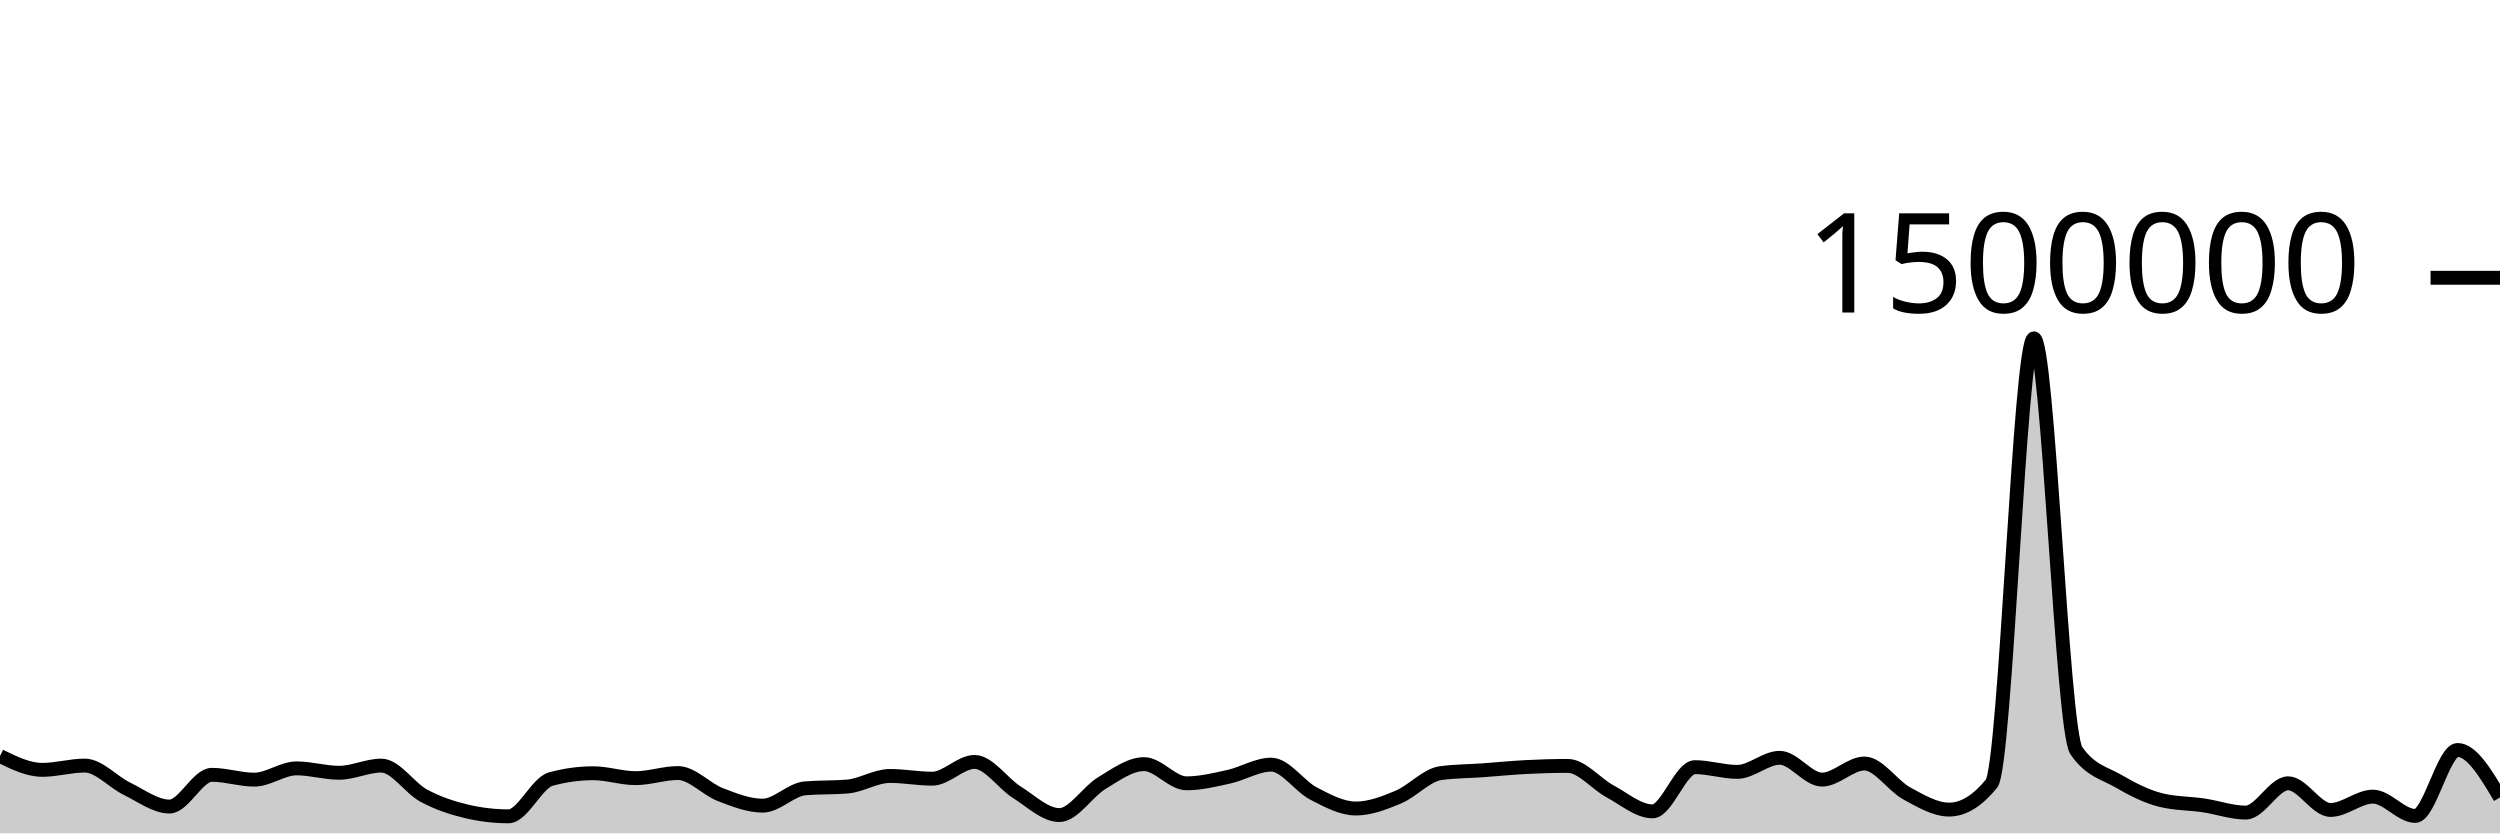
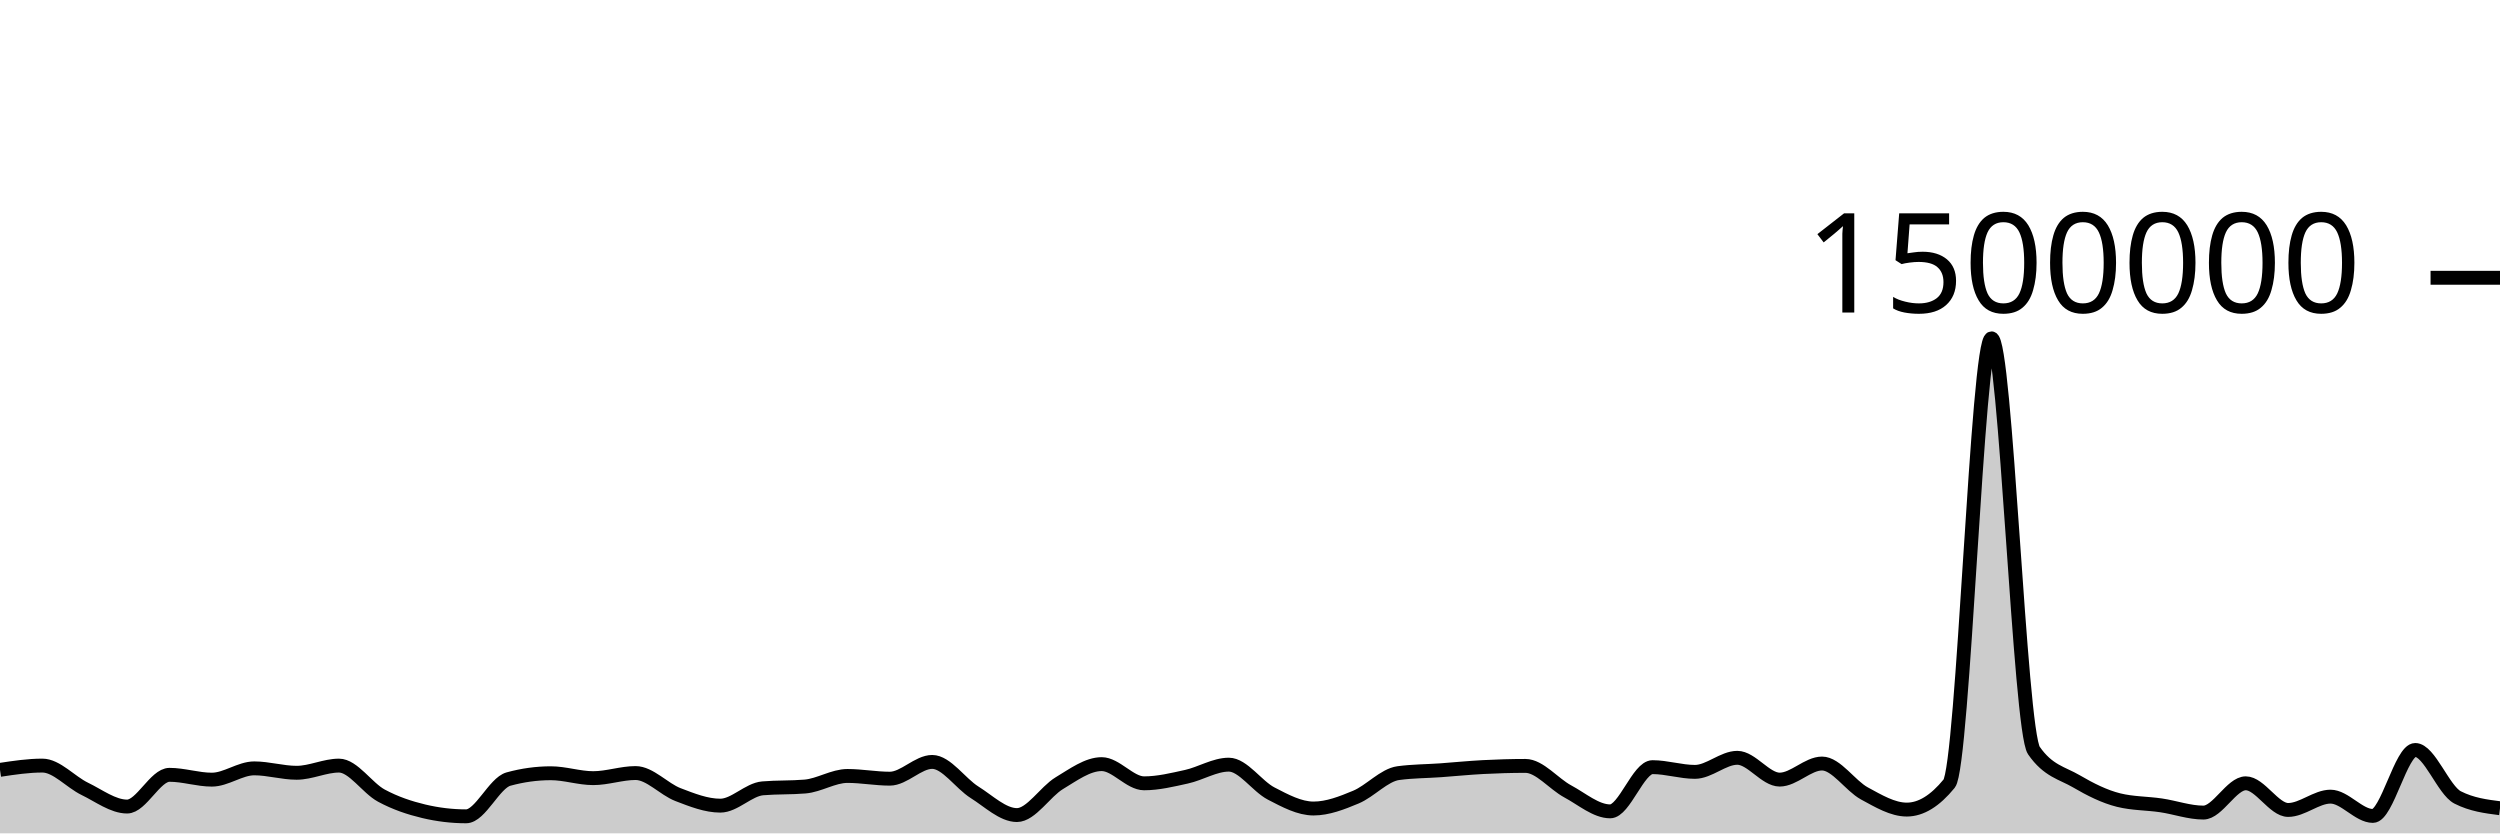
<svg xmlns="http://www.w3.org/2000/svg" viewBox="0 0 180 60">
  <g transform="translate(0,20)">
-     <path class="area" fill="rgba(0, 0, 0, 0.2)" d="M0,34.433C1.017,34.932,2.034,35.43,3.051,35.43C4.068,35.43,5.085,35.122,6.102,35.122C7.119,35.122,8.136,36.304,9.153,36.796C10.169,37.288,11.186,38.072,12.203,38.072C13.22,38.072,14.237,35.787,15.254,35.787C16.271,35.787,17.288,36.135,18.305,36.135C19.322,36.135,20.339,35.322,21.356,35.322C22.373,35.322,23.39,35.64,24.407,35.64C25.424,35.64,26.441,35.123,27.458,35.123C28.475,35.123,29.492,36.736,30.508,37.284C31.525,37.832,32.542,38.168,33.559,38.411C34.576,38.653,35.593,38.775,36.61,38.775C37.627,38.775,38.644,36.373,39.661,36.093C40.678,35.814,41.695,35.674,42.712,35.674C43.729,35.674,44.746,36.027,45.763,36.027C46.78,36.027,47.797,35.659,48.814,35.659C49.831,35.659,50.847,36.819,51.864,37.211C52.881,37.602,53.898,38.007,54.915,38.007C55.932,38.007,56.949,36.846,57.966,36.76C58.983,36.673,60,36.717,61.017,36.63C62.034,36.544,63.051,35.869,64.068,35.869C65.085,35.869,66.102,36.065,67.119,36.065C68.136,36.065,69.153,34.858,70.169,34.858C71.186,34.858,72.203,36.408,73.22,37.046C74.237,37.684,75.254,38.685,76.271,38.685C77.288,38.685,78.305,37,79.322,36.388C80.339,35.777,81.356,35.017,82.373,35.017C83.39,35.017,84.407,36.399,85.424,36.399C86.441,36.399,87.458,36.149,88.475,35.925C89.492,35.701,90.508,35.055,91.525,35.055C92.542,35.055,93.559,36.609,94.576,37.135C95.593,37.662,96.61,38.213,97.627,38.213C98.644,38.213,99.661,37.815,100.678,37.39C101.695,36.966,102.712,35.802,103.729,35.665C104.746,35.527,105.763,35.531,106.78,35.459C107.797,35.386,108.814,35.282,109.831,35.229C110.847,35.177,111.864,35.145,112.881,35.145C113.898,35.145,114.915,36.437,115.932,36.982C116.949,37.528,117.966,38.418,118.983,38.418C120,38.418,121.017,35.235,122.034,35.235C123.051,35.235,124.068,35.575,125.085,35.575C126.102,35.575,127.119,34.562,128.136,34.562C129.153,34.562,130.169,36.132,131.186,36.132C132.203,36.132,133.22,34.974,134.237,34.974C135.254,34.974,136.271,36.573,137.288,37.126C138.305,37.678,139.322,38.29,140.339,38.29C141.356,38.29,142.373,37.667,143.39,36.421C144.407,35.176,145.424,4.36,146.441,4.36C147.458,4.36,148.475,32.564,149.492,34.039C150.508,35.513,151.525,35.656,152.542,36.25C153.559,36.845,154.576,37.355,155.593,37.607C156.61,37.859,157.627,37.835,158.644,37.985C159.661,38.135,160.678,38.506,161.695,38.506C162.712,38.506,163.729,36.397,164.746,36.397C165.763,36.397,166.78,38.317,167.797,38.317C168.814,38.317,169.831,37.358,170.847,37.358C171.864,37.358,172.881,38.747,173.898,38.747C174.915,38.747,175.932,33.998,176.949,33.998C177.966,33.998,178.983,35.706,180,37.415L180,40C178.983,40,177.966,40,176.949,40C175.932,40,174.915,40,173.898,40C172.881,40,171.864,40,170.847,40C169.831,40,168.814,40,167.797,40C166.78,40,165.763,40,164.746,40C163.729,40,162.712,40,161.695,40C160.678,40,159.661,40,158.644,40C157.627,40,156.61,40,155.593,40C154.576,40,153.559,40,152.542,40C151.525,40,150.508,40,149.492,40C148.475,40,147.458,40,146.441,40C145.424,40,144.407,40,143.39,40C142.373,40,141.356,40,140.339,40C139.322,40,138.305,40,137.288,40C136.271,40,135.254,40,134.237,40C133.22,40,132.203,40,131.186,40C130.169,40,129.153,40,128.136,40C127.119,40,126.102,40,125.085,40C124.068,40,123.051,40,122.034,40C121.017,40,120,40,118.983,40C117.966,40,116.949,40,115.932,40C114.915,40,113.898,40,112.881,40C111.864,40,110.847,40,109.831,40C108.814,40,107.797,40,106.78,40C105.763,40,104.746,40,103.729,40C102.712,40,101.695,40,100.678,40C99.661,40,98.644,40,97.627,40C96.61,40,95.593,40,94.576,40C93.559,40,92.542,40,91.525,40C90.508,40,89.492,40,88.475,40C87.458,40,86.441,40,85.424,40C84.407,40,83.39,40,82.373,40C81.356,40,80.339,40,79.322,40C78.305,40,77.288,40,76.271,40C75.254,40,74.237,40,73.22,40C72.203,40,71.186,40,70.169,40C69.153,40,68.136,40,67.119,40C66.102,40,65.085,40,64.068,40C63.051,40,62.034,40,61.017,40C60,40,58.983,40,57.966,40C56.949,40,55.932,40,54.915,40C53.898,40,52.881,40,51.864,40C50.847,40,49.831,40,48.814,40C47.797,40,46.78,40,45.763,40C44.746,40,43.729,40,42.712,40C41.695,40,40.678,40,39.661,40C38.644,40,37.627,40,36.61,40C35.593,40,34.576,40,33.559,40C32.542,40,31.525,40,30.508,40C29.492,40,28.475,40,27.458,40C26.441,40,25.424,40,24.407,40C23.39,40,22.373,40,21.356,40C20.339,40,19.322,40,18.305,40C17.288,40,16.271,40,15.254,40C14.237,40,13.22,40,12.203,40C11.186,40,10.169,40,9.153,40C8.136,40,7.119,40,6.102,40C5.085,40,4.068,40,3.051,40C2.034,40,1.017,40,0,40Z" />
-     <path class="line" stroke="black" fill="none" d="M0,34.433C1.017,34.932,2.034,35.43,3.051,35.43C4.068,35.43,5.085,35.122,6.102,35.122C7.119,35.122,8.136,36.304,9.153,36.796C10.169,37.288,11.186,38.072,12.203,38.072C13.22,38.072,14.237,35.787,15.254,35.787C16.271,35.787,17.288,36.135,18.305,36.135C19.322,36.135,20.339,35.322,21.356,35.322C22.373,35.322,23.39,35.64,24.407,35.64C25.424,35.64,26.441,35.123,27.458,35.123C28.475,35.123,29.492,36.736,30.508,37.284C31.525,37.832,32.542,38.168,33.559,38.411C34.576,38.653,35.593,38.775,36.61,38.775C37.627,38.775,38.644,36.373,39.661,36.093C40.678,35.814,41.695,35.674,42.712,35.674C43.729,35.674,44.746,36.027,45.763,36.027C46.78,36.027,47.797,35.659,48.814,35.659C49.831,35.659,50.847,36.819,51.864,37.211C52.881,37.602,53.898,38.007,54.915,38.007C55.932,38.007,56.949,36.846,57.966,36.76C58.983,36.673,60,36.717,61.017,36.63C62.034,36.544,63.051,35.869,64.068,35.869C65.085,35.869,66.102,36.065,67.119,36.065C68.136,36.065,69.153,34.858,70.169,34.858C71.186,34.858,72.203,36.408,73.22,37.046C74.237,37.684,75.254,38.685,76.271,38.685C77.288,38.685,78.305,37,79.322,36.388C80.339,35.777,81.356,35.017,82.373,35.017C83.39,35.017,84.407,36.399,85.424,36.399C86.441,36.399,87.458,36.149,88.475,35.925C89.492,35.701,90.508,35.055,91.525,35.055C92.542,35.055,93.559,36.609,94.576,37.135C95.593,37.662,96.61,38.213,97.627,38.213C98.644,38.213,99.661,37.815,100.678,37.39C101.695,36.966,102.712,35.802,103.729,35.665C104.746,35.527,105.763,35.531,106.78,35.459C107.797,35.386,108.814,35.282,109.831,35.229C110.847,35.177,111.864,35.145,112.881,35.145C113.898,35.145,114.915,36.437,115.932,36.982C116.949,37.528,117.966,38.418,118.983,38.418C120,38.418,121.017,35.235,122.034,35.235C123.051,35.235,124.068,35.575,125.085,35.575C126.102,35.575,127.119,34.562,128.136,34.562C129.153,34.562,130.169,36.132,131.186,36.132C132.203,36.132,133.22,34.974,134.237,34.974C135.254,34.974,136.271,36.573,137.288,37.126C138.305,37.678,139.322,38.29,140.339,38.29C141.356,38.29,142.373,37.667,143.39,36.421C144.407,35.176,145.424,4.36,146.441,4.36C147.458,4.36,148.475,32.564,149.492,34.039C150.508,35.513,151.525,35.656,152.542,36.25C153.559,36.845,154.576,37.355,155.593,37.607C156.61,37.859,157.627,37.835,158.644,37.985C159.661,38.135,160.678,38.506,161.695,38.506C162.712,38.506,163.729,36.397,164.746,36.397C165.763,36.397,166.78,38.317,167.797,38.317C168.814,38.317,169.831,37.358,170.847,37.358C171.864,37.358,172.881,38.747,173.898,38.747C174.915,38.747,175.932,33.998,176.949,33.998C177.966,33.998,178.983,35.706,180,37.415" />
+     <path class="area" fill="rgba(0, 0, 0, 0.2)" d="M0,35.43C1.017,35.276,2.034,35.122,3.051,35.122C4.068,35.122,5.085,36.304,6.102,36.796C7.119,37.288,8.136,38.072,9.153,38.072C10.169,38.072,11.186,35.787,12.203,35.787C13.22,35.787,14.237,36.135,15.254,36.135C16.271,36.135,17.288,35.322,18.305,35.322C19.322,35.322,20.339,35.64,21.356,35.64C22.373,35.64,23.39,35.123,24.407,35.123C25.424,35.123,26.441,36.736,27.458,37.284C28.475,37.832,29.492,38.168,30.508,38.411C31.525,38.653,32.542,38.775,33.559,38.775C34.576,38.775,35.593,36.373,36.61,36.093C37.627,35.814,38.644,35.674,39.661,35.674C40.678,35.674,41.695,36.027,42.712,36.027C43.729,36.027,44.746,35.659,45.763,35.659C46.78,35.659,47.797,36.819,48.814,37.211C49.831,37.602,50.847,38.007,51.864,38.007C52.881,38.007,53.898,36.846,54.915,36.76C55.932,36.673,56.949,36.717,57.966,36.63C58.983,36.544,60,35.869,61.017,35.869C62.034,35.869,63.051,36.065,64.068,36.065C65.085,36.065,66.102,34.858,67.119,34.858C68.136,34.858,69.153,36.408,70.169,37.046C71.186,37.684,72.203,38.685,73.22,38.685C74.237,38.685,75.254,37,76.271,36.388C77.288,35.777,78.305,35.017,79.322,35.017C80.339,35.017,81.356,36.399,82.373,36.399C83.39,36.399,84.407,36.149,85.424,35.925C86.441,35.701,87.458,35.055,88.475,35.055C89.492,35.055,90.508,36.609,91.525,37.135C92.542,37.662,93.559,38.213,94.576,38.213C95.593,38.213,96.61,37.815,97.627,37.39C98.644,36.966,99.661,35.802,100.678,35.665C101.695,35.527,102.712,35.531,103.729,35.459C104.746,35.386,105.763,35.282,106.78,35.229C107.797,35.177,108.814,35.145,109.831,35.145C110.847,35.145,111.864,36.437,112.881,36.982C113.898,37.528,114.915,38.418,115.932,38.418C116.949,38.418,117.966,35.235,118.983,35.235C120,35.235,121.017,35.575,122.034,35.575C123.051,35.575,124.068,34.562,125.085,34.562C126.102,34.562,127.119,36.132,128.136,36.132C129.153,36.132,130.169,34.974,131.186,34.974C132.203,34.974,133.22,36.573,134.237,37.126C135.254,37.678,136.271,38.29,137.288,38.29C138.305,38.29,139.322,37.667,140.339,36.421C141.356,35.176,142.373,4.36,143.39,4.36C144.407,4.36,145.424,32.564,146.441,34.039C147.458,35.513,148.475,35.656,149.492,36.25C150.508,36.845,151.525,37.355,152.542,37.607C153.559,37.859,154.576,37.835,155.593,37.985C156.61,38.135,157.627,38.506,158.644,38.506C159.661,38.506,160.678,36.397,161.695,36.397C162.712,36.397,163.729,38.317,164.746,38.317C165.763,38.317,166.78,37.358,167.797,37.358C168.814,37.358,169.831,38.747,170.847,38.747C171.864,38.747,172.881,33.998,173.898,33.998C174.915,33.998,175.932,36.896,176.949,37.415C177.966,37.934,178.983,38.063,180,38.193L180,40C178.983,40,177.966,40,176.949,40C175.932,40,174.915,40,173.898,40C172.881,40,171.864,40,170.847,40C169.831,40,168.814,40,167.797,40C166.78,40,165.763,40,164.746,40C163.729,40,162.712,40,161.695,40C160.678,40,159.661,40,158.644,40C157.627,40,156.61,40,155.593,40C154.576,40,153.559,40,152.542,40C151.525,40,150.508,40,149.492,40C148.475,40,147.458,40,146.441,40C145.424,40,144.407,40,143.39,40C142.373,40,141.356,40,140.339,40C139.322,40,138.305,40,137.288,40C136.271,40,135.254,40,134.237,40C133.22,40,132.203,40,131.186,40C130.169,40,129.153,40,128.136,40C127.119,40,126.102,40,125.085,40C124.068,40,123.051,40,122.034,40C121.017,40,120,40,118.983,40C117.966,40,116.949,40,115.932,40C114.915,40,113.898,40,112.881,40C111.864,40,110.847,40,109.831,40C108.814,40,107.797,40,106.78,40C105.763,40,104.746,40,103.729,40C102.712,40,101.695,40,100.678,40C99.661,40,98.644,40,97.627,40C96.61,40,95.593,40,94.576,40C93.559,40,92.542,40,91.525,40C90.508,40,89.492,40,88.475,40C87.458,40,86.441,40,85.424,40C84.407,40,83.39,40,82.373,40C81.356,40,80.339,40,79.322,40C78.305,40,77.288,40,76.271,40C75.254,40,74.237,40,73.22,40C72.203,40,71.186,40,70.169,40C69.153,40,68.136,40,67.119,40C66.102,40,65.085,40,64.068,40C63.051,40,62.034,40,61.017,40C60,40,58.983,40,57.966,40C56.949,40,55.932,40,54.915,40C53.898,40,52.881,40,51.864,40C50.847,40,49.831,40,48.814,40C47.797,40,46.78,40,45.763,40C44.746,40,43.729,40,42.712,40C41.695,40,40.678,40,39.661,40C38.644,40,37.627,40,36.61,40C35.593,40,34.576,40,33.559,40C32.542,40,31.525,40,30.508,40C29.492,40,28.475,40,27.458,40C26.441,40,25.424,40,24.407,40C23.39,40,22.373,40,21.356,40C20.339,40,19.322,40,18.305,40C17.288,40,16.271,40,15.254,40C14.237,40,13.22,40,12.203,40C11.186,40,10.169,40,9.153,40C8.136,40,7.119,40,6.102,40C5.085,40,4.068,40,3.051,40C2.034,40,1.017,40,0,40Z" />
+     <path class="line" stroke="black" fill="none" d="M0,35.43C1.017,35.276,2.034,35.122,3.051,35.122C4.068,35.122,5.085,36.304,6.102,36.796C7.119,37.288,8.136,38.072,9.153,38.072C10.169,38.072,11.186,35.787,12.203,35.787C13.22,35.787,14.237,36.135,15.254,36.135C16.271,36.135,17.288,35.322,18.305,35.322C19.322,35.322,20.339,35.64,21.356,35.64C22.373,35.64,23.39,35.123,24.407,35.123C25.424,35.123,26.441,36.736,27.458,37.284C28.475,37.832,29.492,38.168,30.508,38.411C31.525,38.653,32.542,38.775,33.559,38.775C34.576,38.775,35.593,36.373,36.61,36.093C37.627,35.814,38.644,35.674,39.661,35.674C40.678,35.674,41.695,36.027,42.712,36.027C43.729,36.027,44.746,35.659,45.763,35.659C46.78,35.659,47.797,36.819,48.814,37.211C49.831,37.602,50.847,38.007,51.864,38.007C52.881,38.007,53.898,36.846,54.915,36.76C55.932,36.673,56.949,36.717,57.966,36.63C58.983,36.544,60,35.869,61.017,35.869C62.034,35.869,63.051,36.065,64.068,36.065C65.085,36.065,66.102,34.858,67.119,34.858C68.136,34.858,69.153,36.408,70.169,37.046C71.186,37.684,72.203,38.685,73.22,38.685C74.237,38.685,75.254,37,76.271,36.388C77.288,35.777,78.305,35.017,79.322,35.017C80.339,35.017,81.356,36.399,82.373,36.399C83.39,36.399,84.407,36.149,85.424,35.925C86.441,35.701,87.458,35.055,88.475,35.055C89.492,35.055,90.508,36.609,91.525,37.135C92.542,37.662,93.559,38.213,94.576,38.213C95.593,38.213,96.61,37.815,97.627,37.39C98.644,36.966,99.661,35.802,100.678,35.665C101.695,35.527,102.712,35.531,103.729,35.459C104.746,35.386,105.763,35.282,106.78,35.229C107.797,35.177,108.814,35.145,109.831,35.145C110.847,35.145,111.864,36.437,112.881,36.982C113.898,37.528,114.915,38.418,115.932,38.418C116.949,38.418,117.966,35.235,118.983,35.235C120,35.235,121.017,35.575,122.034,35.575C123.051,35.575,124.068,34.562,125.085,34.562C126.102,34.562,127.119,36.132,128.136,36.132C129.153,36.132,130.169,34.974,131.186,34.974C132.203,34.974,133.22,36.573,134.237,37.126C135.254,37.678,136.271,38.29,137.288,38.29C138.305,38.29,139.322,37.667,140.339,36.421C141.356,35.176,142.373,4.36,143.39,4.36C144.407,4.36,145.424,32.564,146.441,34.039C147.458,35.513,148.475,35.656,149.492,36.25C150.508,36.845,151.525,37.355,152.542,37.607C153.559,37.859,154.576,37.835,155.593,37.985C156.61,38.135,157.627,38.506,158.644,38.506C159.661,38.506,160.678,36.397,161.695,36.397C162.712,36.397,163.729,38.317,164.746,38.317C165.763,38.317,166.78,37.358,167.797,37.358C168.814,37.358,169.831,38.747,170.847,38.747C171.864,38.747,172.881,33.998,173.898,33.998C174.915,33.998,175.932,36.896,176.949,37.415C177.966,37.934,178.983,38.063,180,38.193" />
    <path class="axis-ceiling" stroke-width="1" stroke="black" fill="none" d="M175,0L180,0" />
    <text class="axis-ceiling-label" font-family="sans-serif" text-anchor="end" font-size="10px" x="170" y="2.5">1500000</text>
  </g>
</svg>
